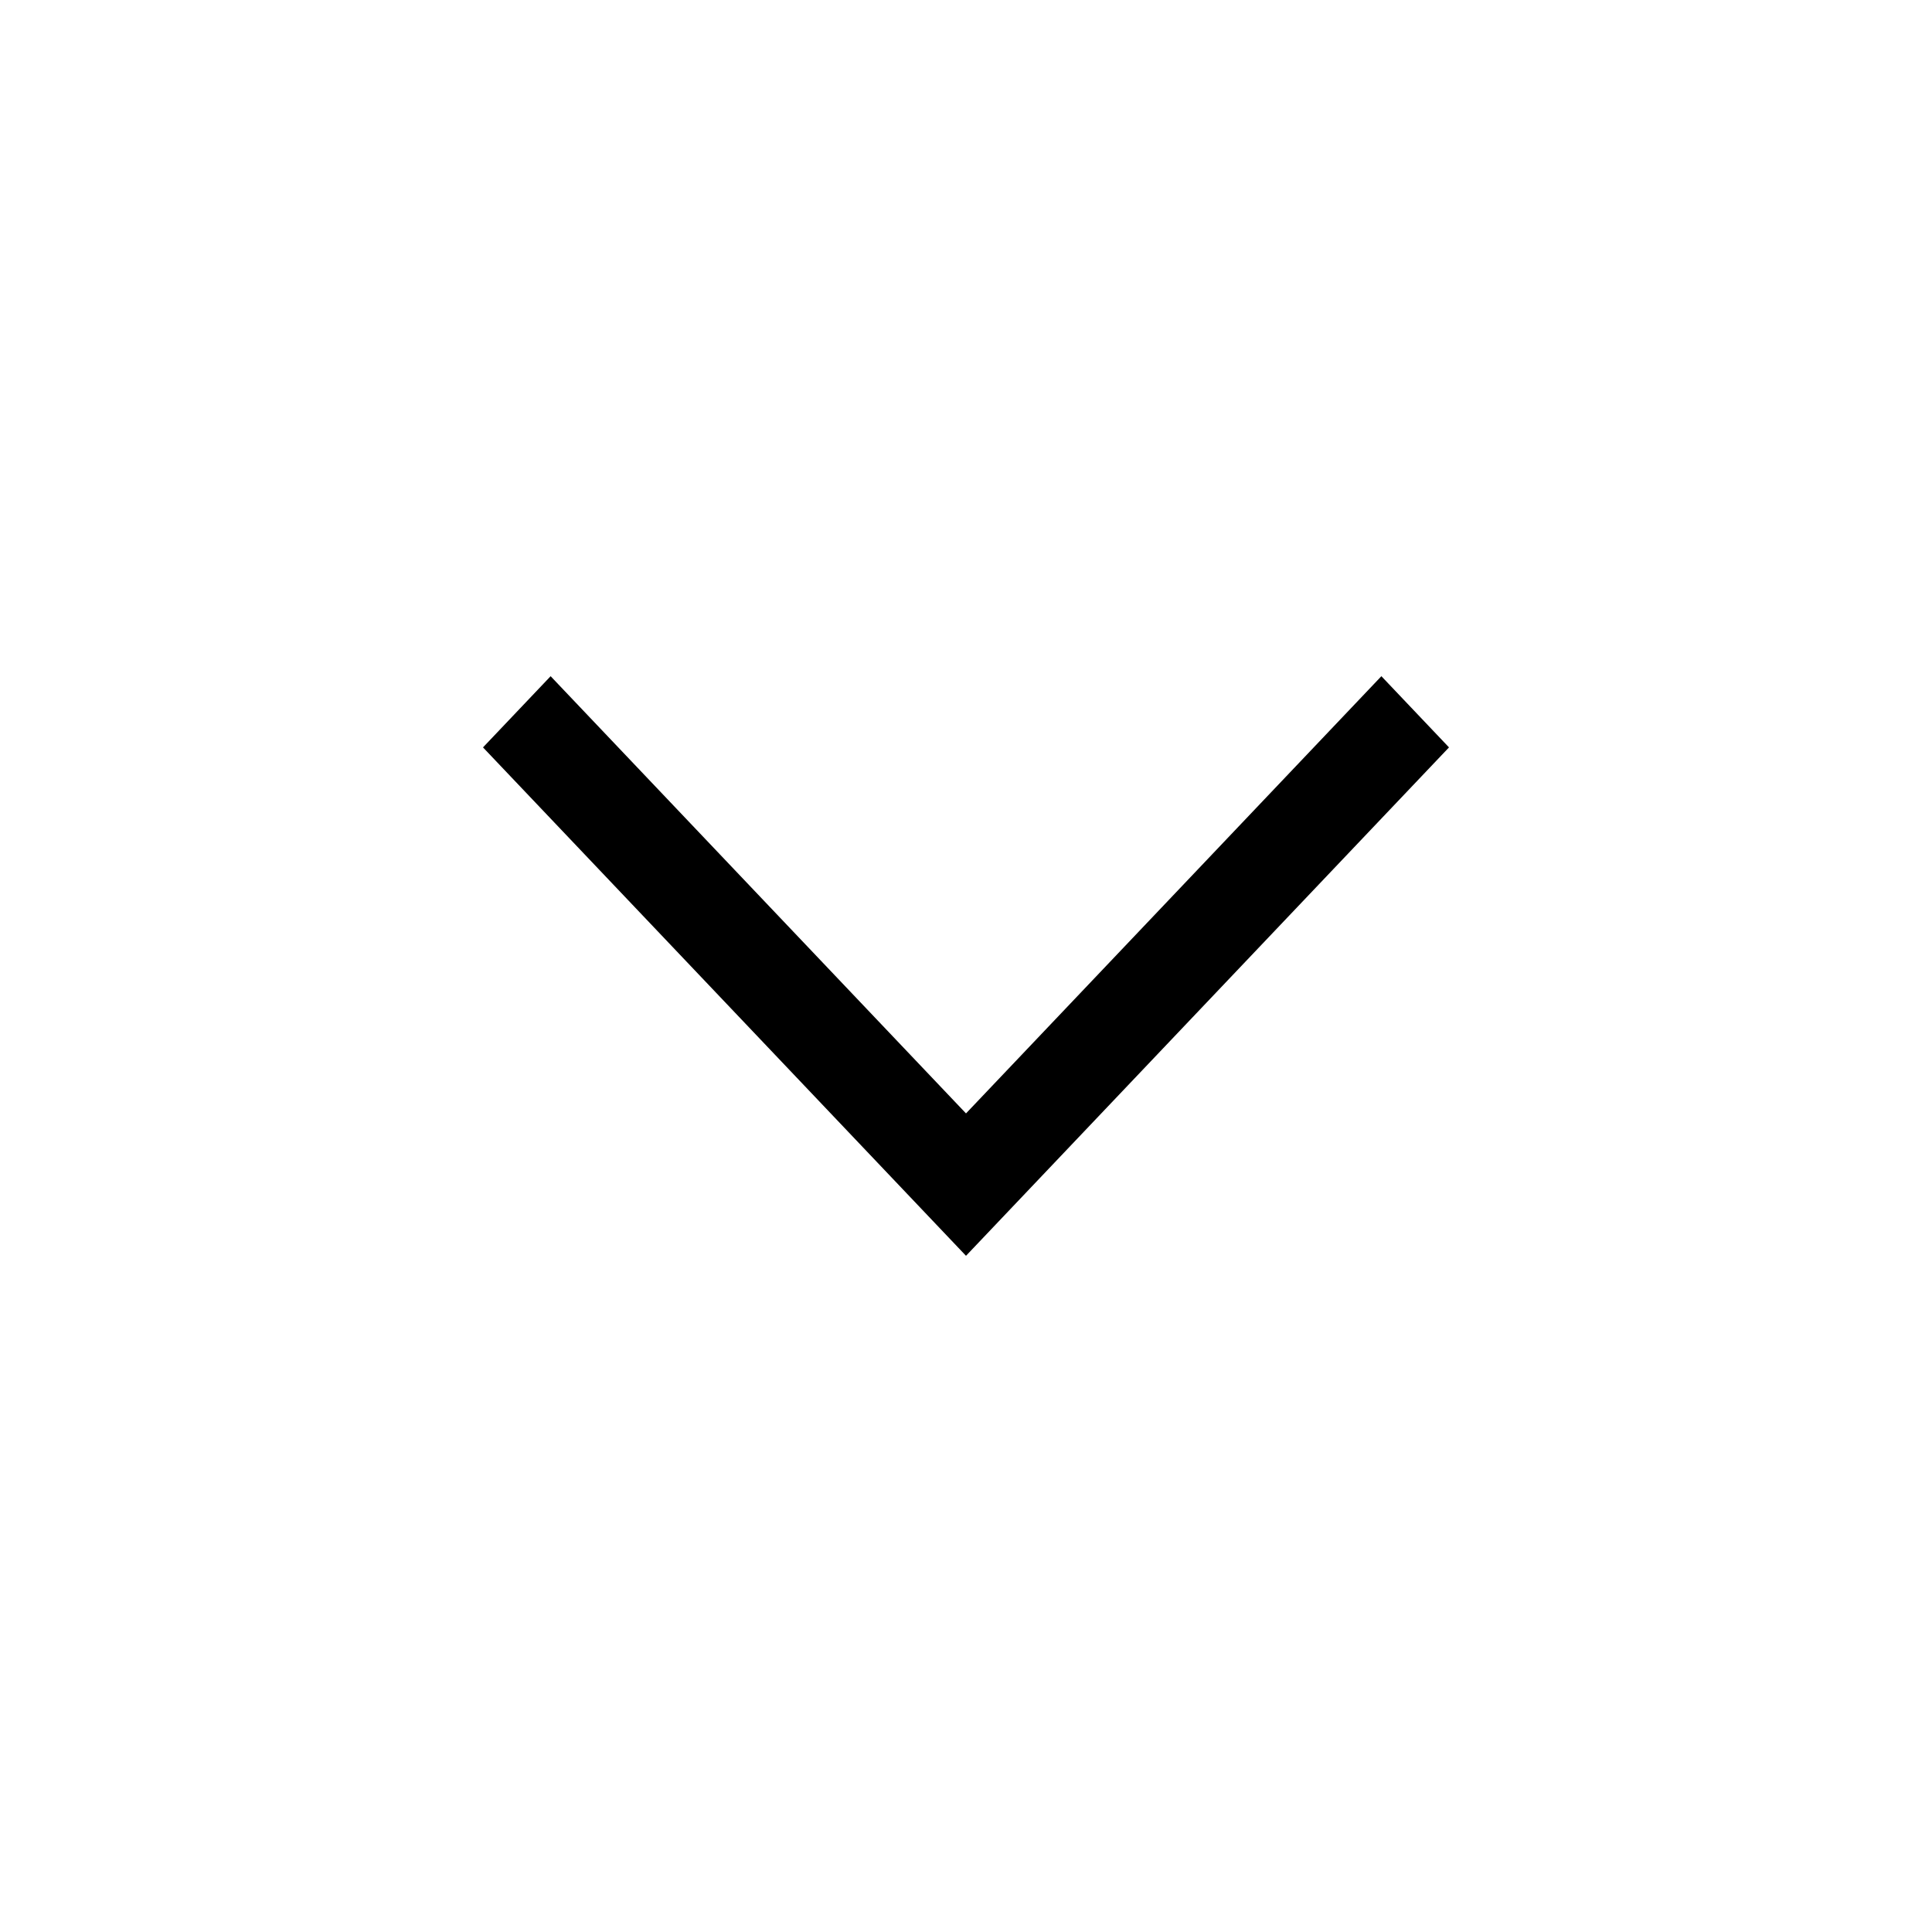
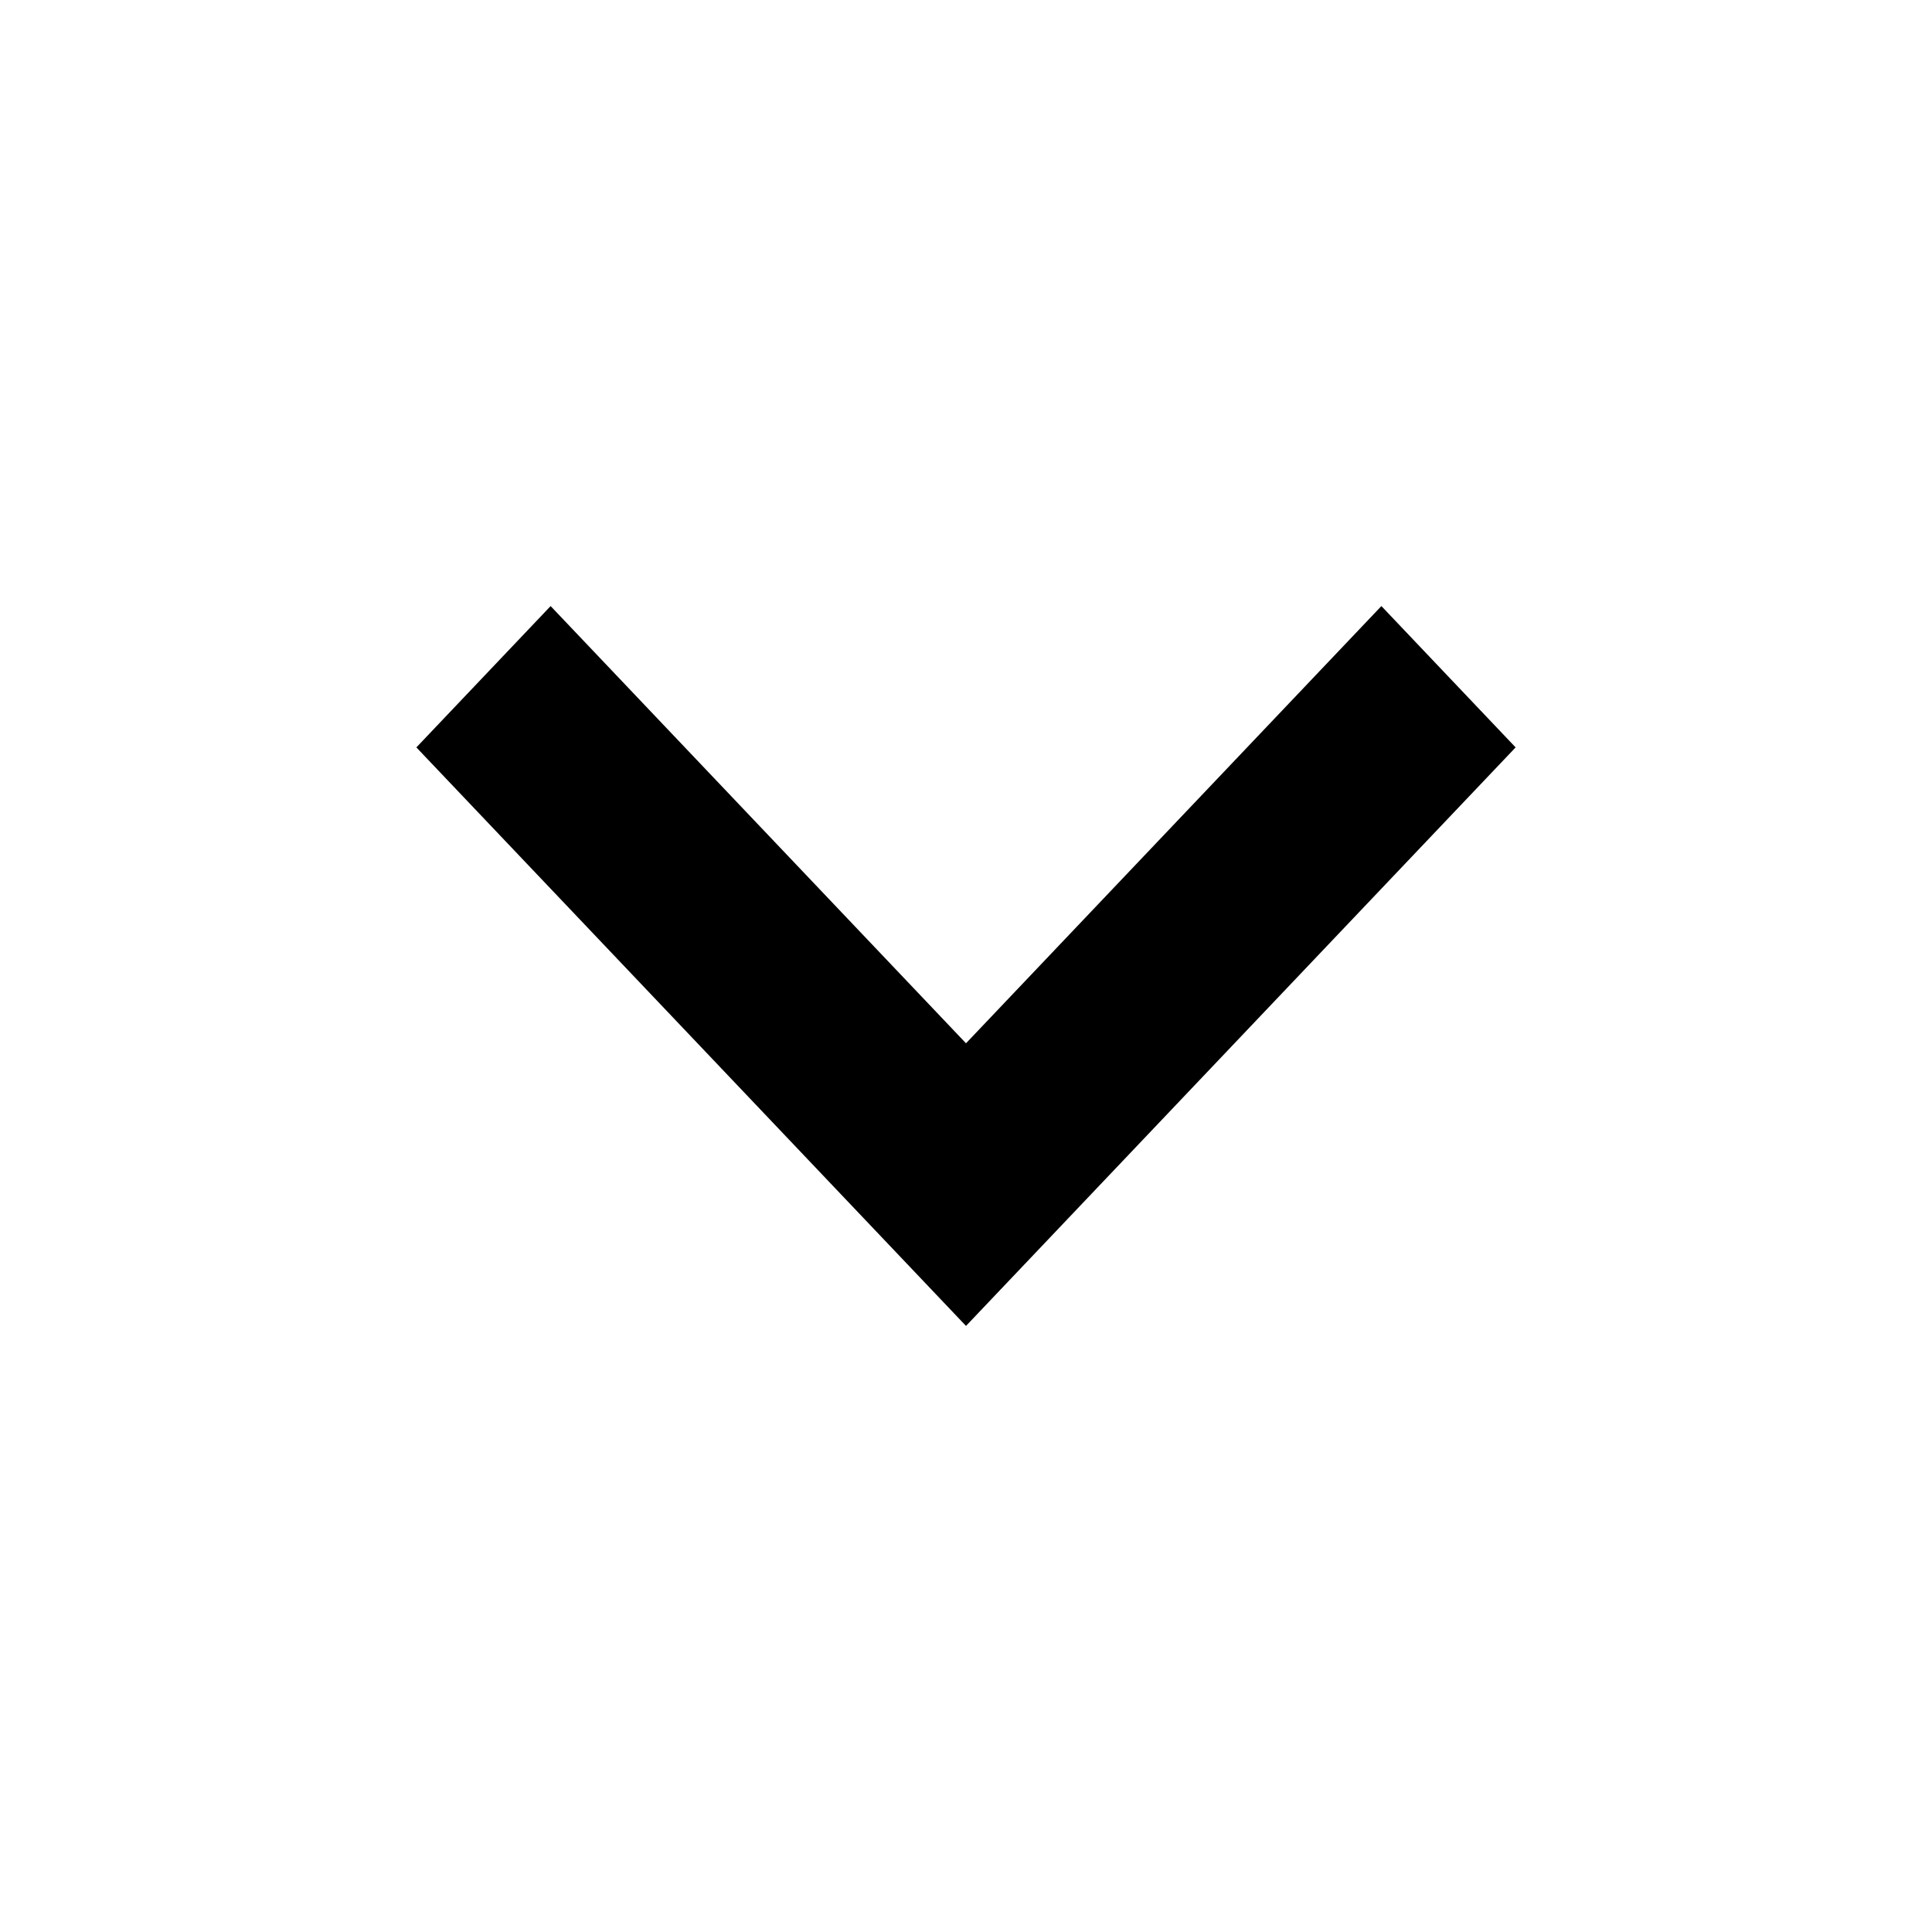
<svg xmlns="http://www.w3.org/2000/svg" width="20" height="20" viewBox="0 0 20 20">
-   <path fill="currentColor" fill-rule="evenodd" d="M10 13L5 7.737 5.7 7 10 11.526 14.3 7 15 7.737z" />
+   <path fill="currentColor" fill-rule="evenodd" stroke="currentColor" d="M10 13L5 7.737 5.7 7 10 11.526 14.3 7 15 7.737z" />
</svg>
